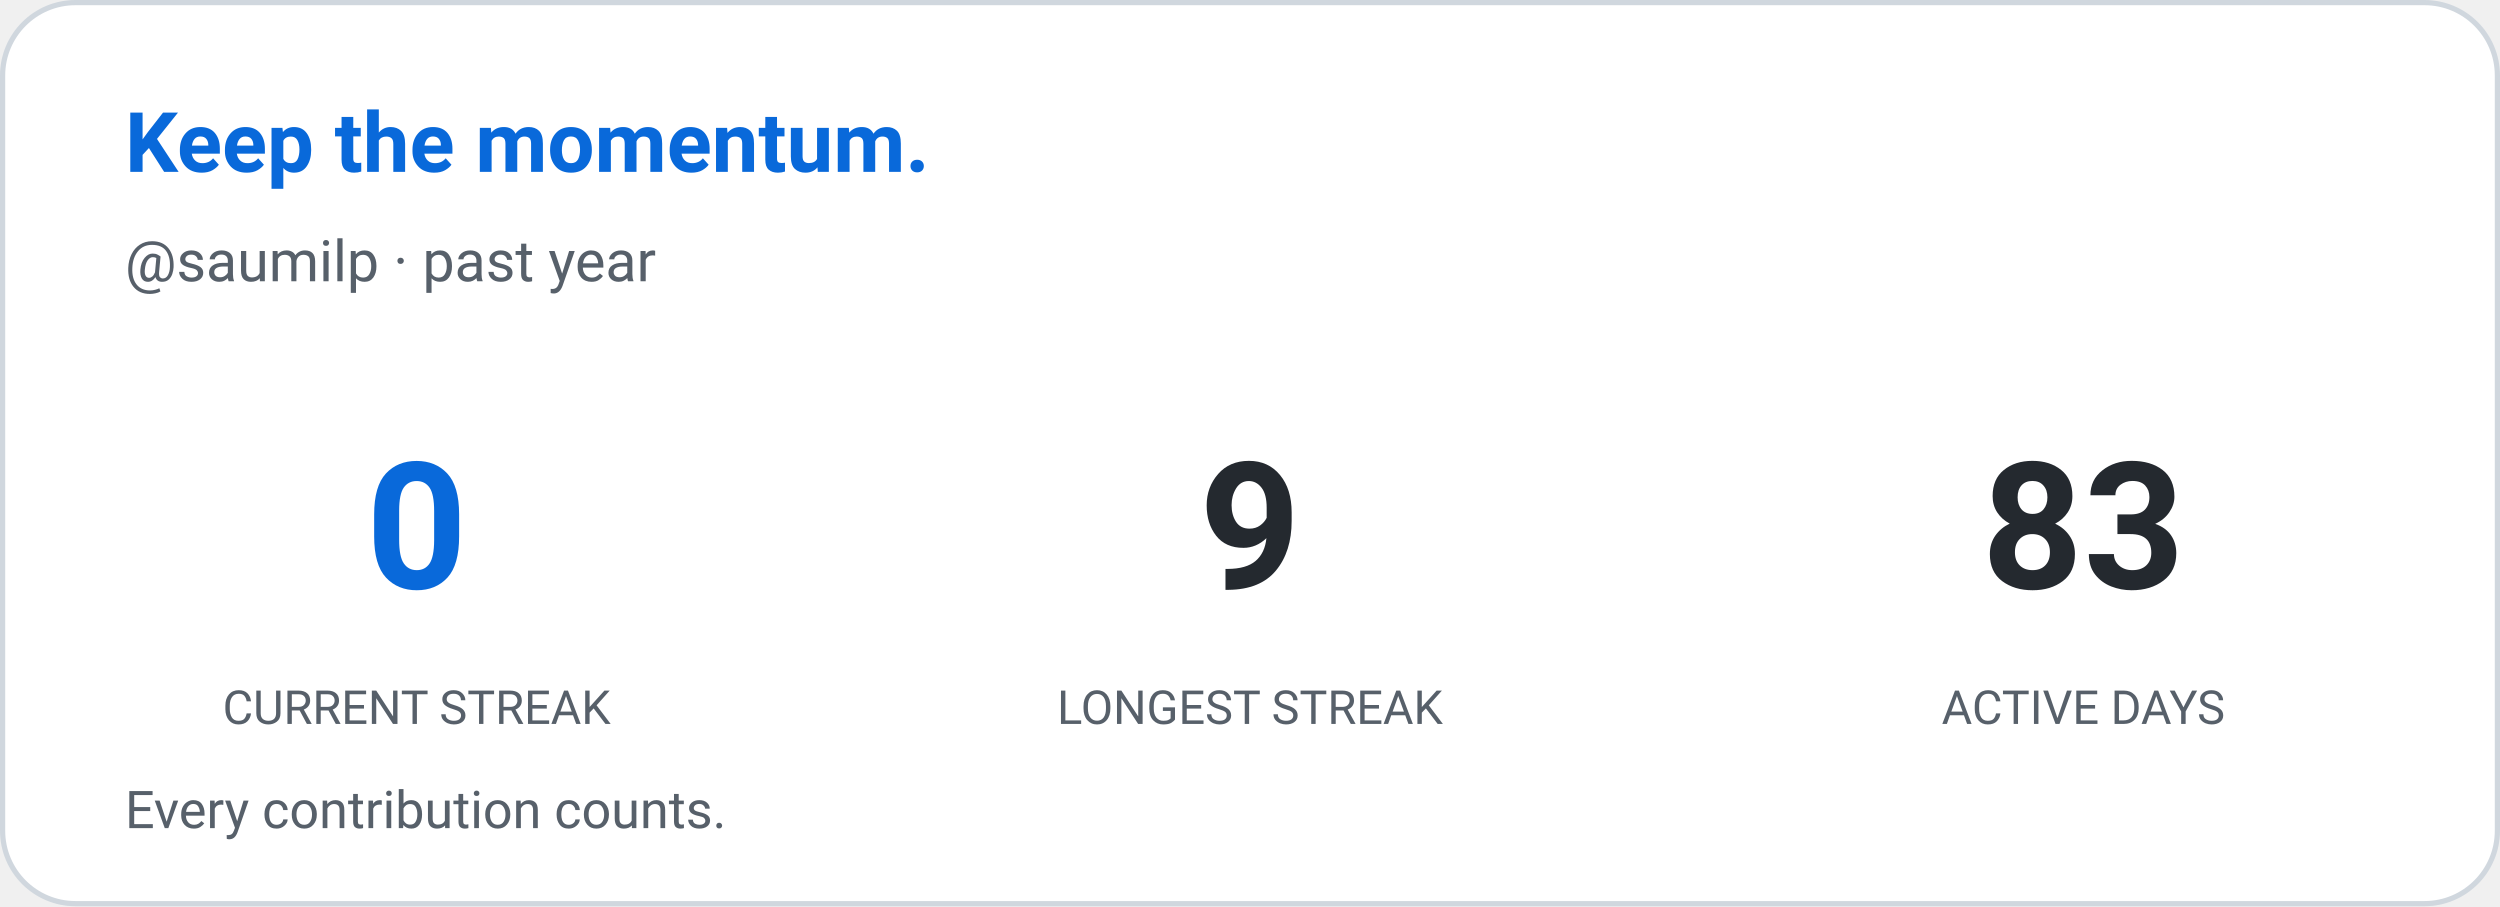
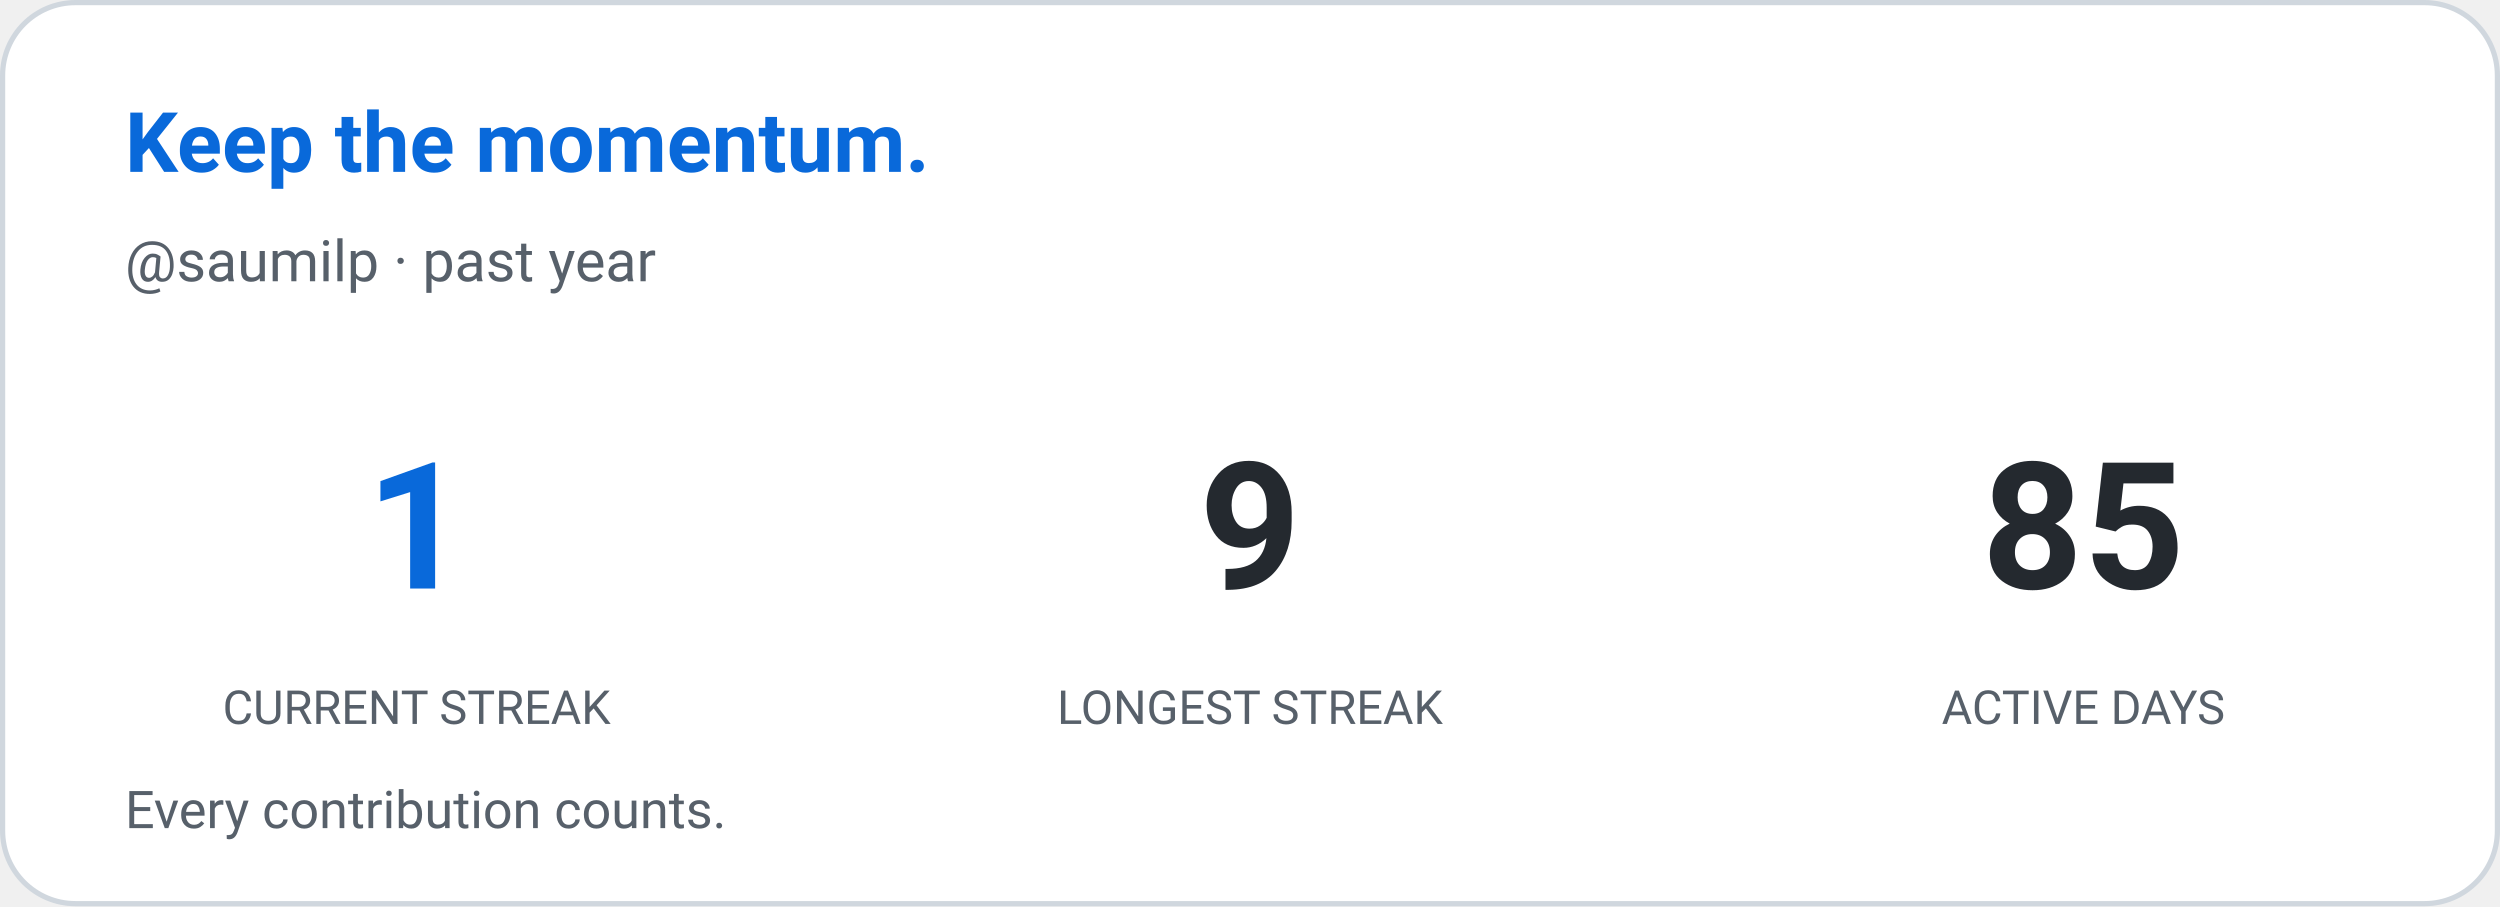
<svg xmlns="http://www.w3.org/2000/svg" width="480" height="174" viewBox="0 0 480 174" role="img" aria-label="Contribution streak: saumilp">
  <defs>
    <style>
      
      @keyframes ghstatsGrow { from { transform: scaleX(0); } to { transform: scaleX(1); } }
      .ghstats-bar-fill { transform-box: fill-box; transform-origin: left center; animation: ghstatsGrow 900ms cubic-bezier(.2,.8,.2,1) both; }
      @media (prefers-reduced-motion: reduce) { .ghstats-bar-fill { animation: none; } }
    
    </style>
  </defs>
  <rect x="0.5" y="0.5" width="479" height="173" rx="14" fill="#ffffff" stroke="#d0d7de" stroke-width="1" />
  <text x="24" y="33" fill="#0969da" font-size="16" font-weight="650" font-family="ui-sans-serif,system-ui,-apple-system,Segoe UI,Roboto,Helvetica,Arial">Keep the momentum.</text>
  <text x="24" y="54" fill="#57606a" font-size="11" font-weight="400" font-family="ui-sans-serif,system-ui,-apple-system,Segoe UI,Roboto,Helvetica,Arial">@saumilp · past year</text>
  <g text-anchor="middle">
-     <text x="80" y="113" fill="#0969da" font-size="34" font-weight="650" font-family="ui-sans-serif,system-ui,-apple-system,Segoe UI,Roboto,Helvetica,Arial">0</text>
+     <text x="80" y="113" fill="#0969da" font-size="34" font-weight="650" font-family="ui-sans-serif,system-ui,-apple-system,Segoe UI,Roboto,Helvetica,Arial">1</text>
    <text x="80" y="139" fill="#57606a" font-size="9" font-weight="400" font-family="ui-sans-serif,system-ui,-apple-system,Segoe UI,Roboto,Helvetica,Arial">CURRENT STREAK</text>
  </g>
  <g text-anchor="middle">
    <text x="240" y="113" fill="#24292f" font-size="34" font-weight="650" font-family="ui-sans-serif,system-ui,-apple-system,Segoe UI,Roboto,Helvetica,Arial">9</text>
    <text x="240" y="139" fill="#57606a" font-size="9" font-weight="400" font-family="ui-sans-serif,system-ui,-apple-system,Segoe UI,Roboto,Helvetica,Arial">LONGEST STREAK</text>
  </g>
  <g text-anchor="middle">
-     <text x="400" y="113" fill="#24292f" font-size="34" font-weight="650" font-family="ui-sans-serif,system-ui,-apple-system,Segoe UI,Roboto,Helvetica,Arial">83</text>
+     <text x="400" y="113" fill="#24292f" font-size="34" font-weight="650" font-family="ui-sans-serif,system-ui,-apple-system,Segoe UI,Roboto,Helvetica,Arial">85</text>
    <text x="400" y="139" fill="#57606a" font-size="9" font-weight="400" font-family="ui-sans-serif,system-ui,-apple-system,Segoe UI,Roboto,Helvetica,Arial">ACTIVE DAYS</text>
  </g>
  <text x="24" y="159" fill="#57606a" font-size="10" font-weight="400" font-family="ui-sans-serif,system-ui,-apple-system,Segoe UI,Roboto,Helvetica,Arial">Every contribution counts.</text>
</svg>
